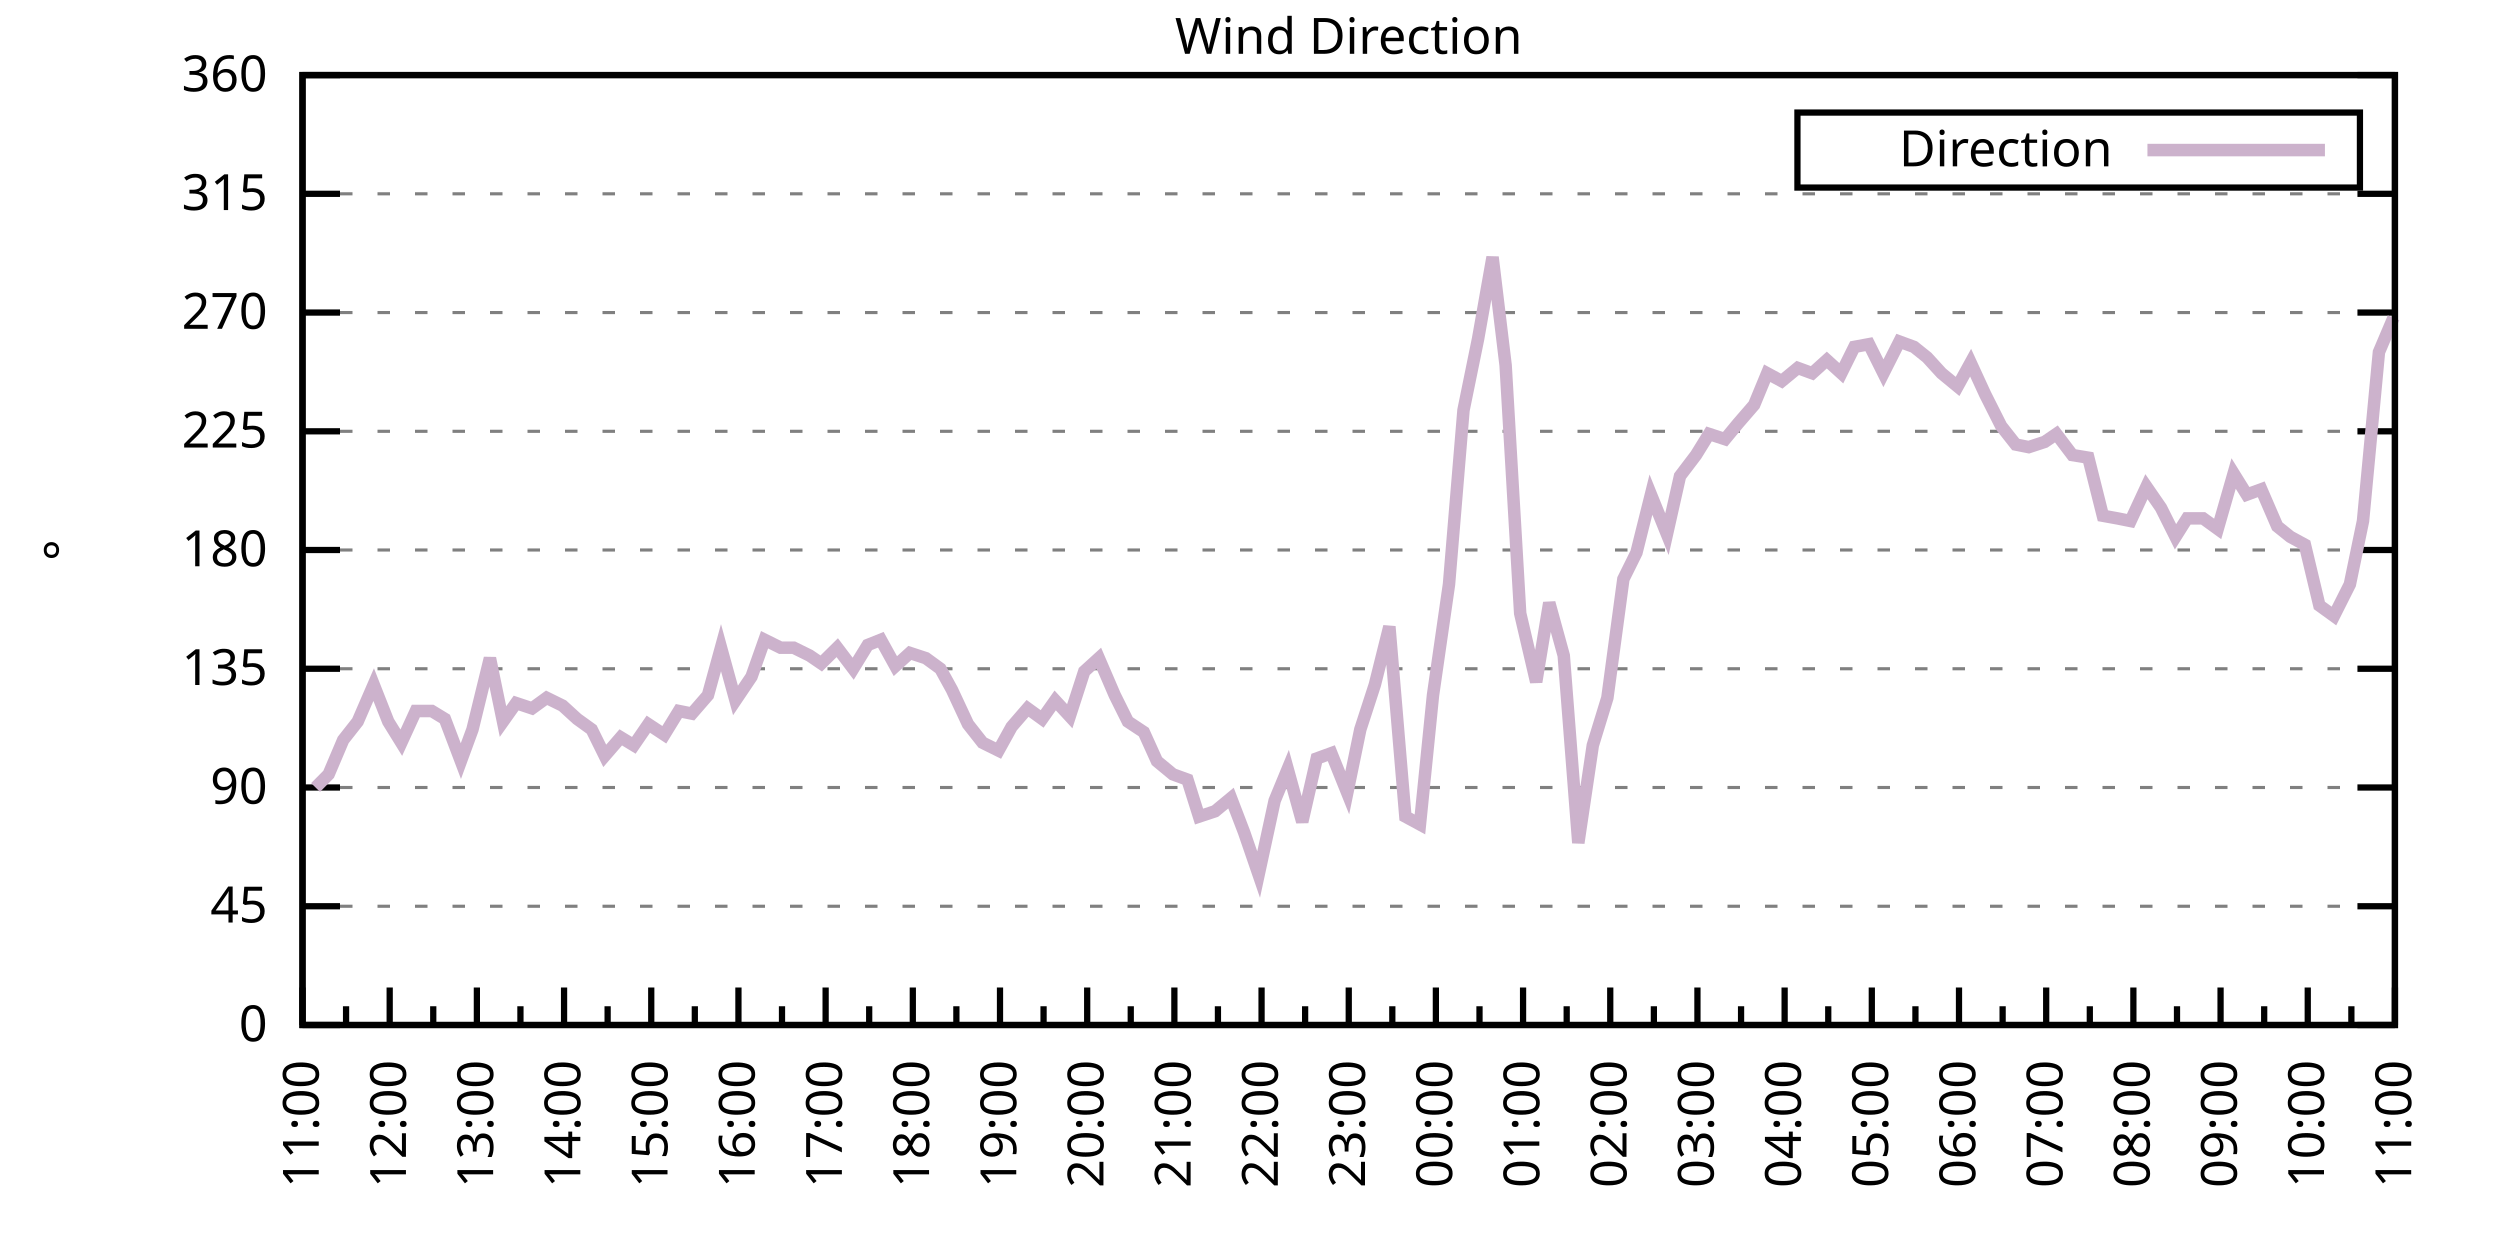
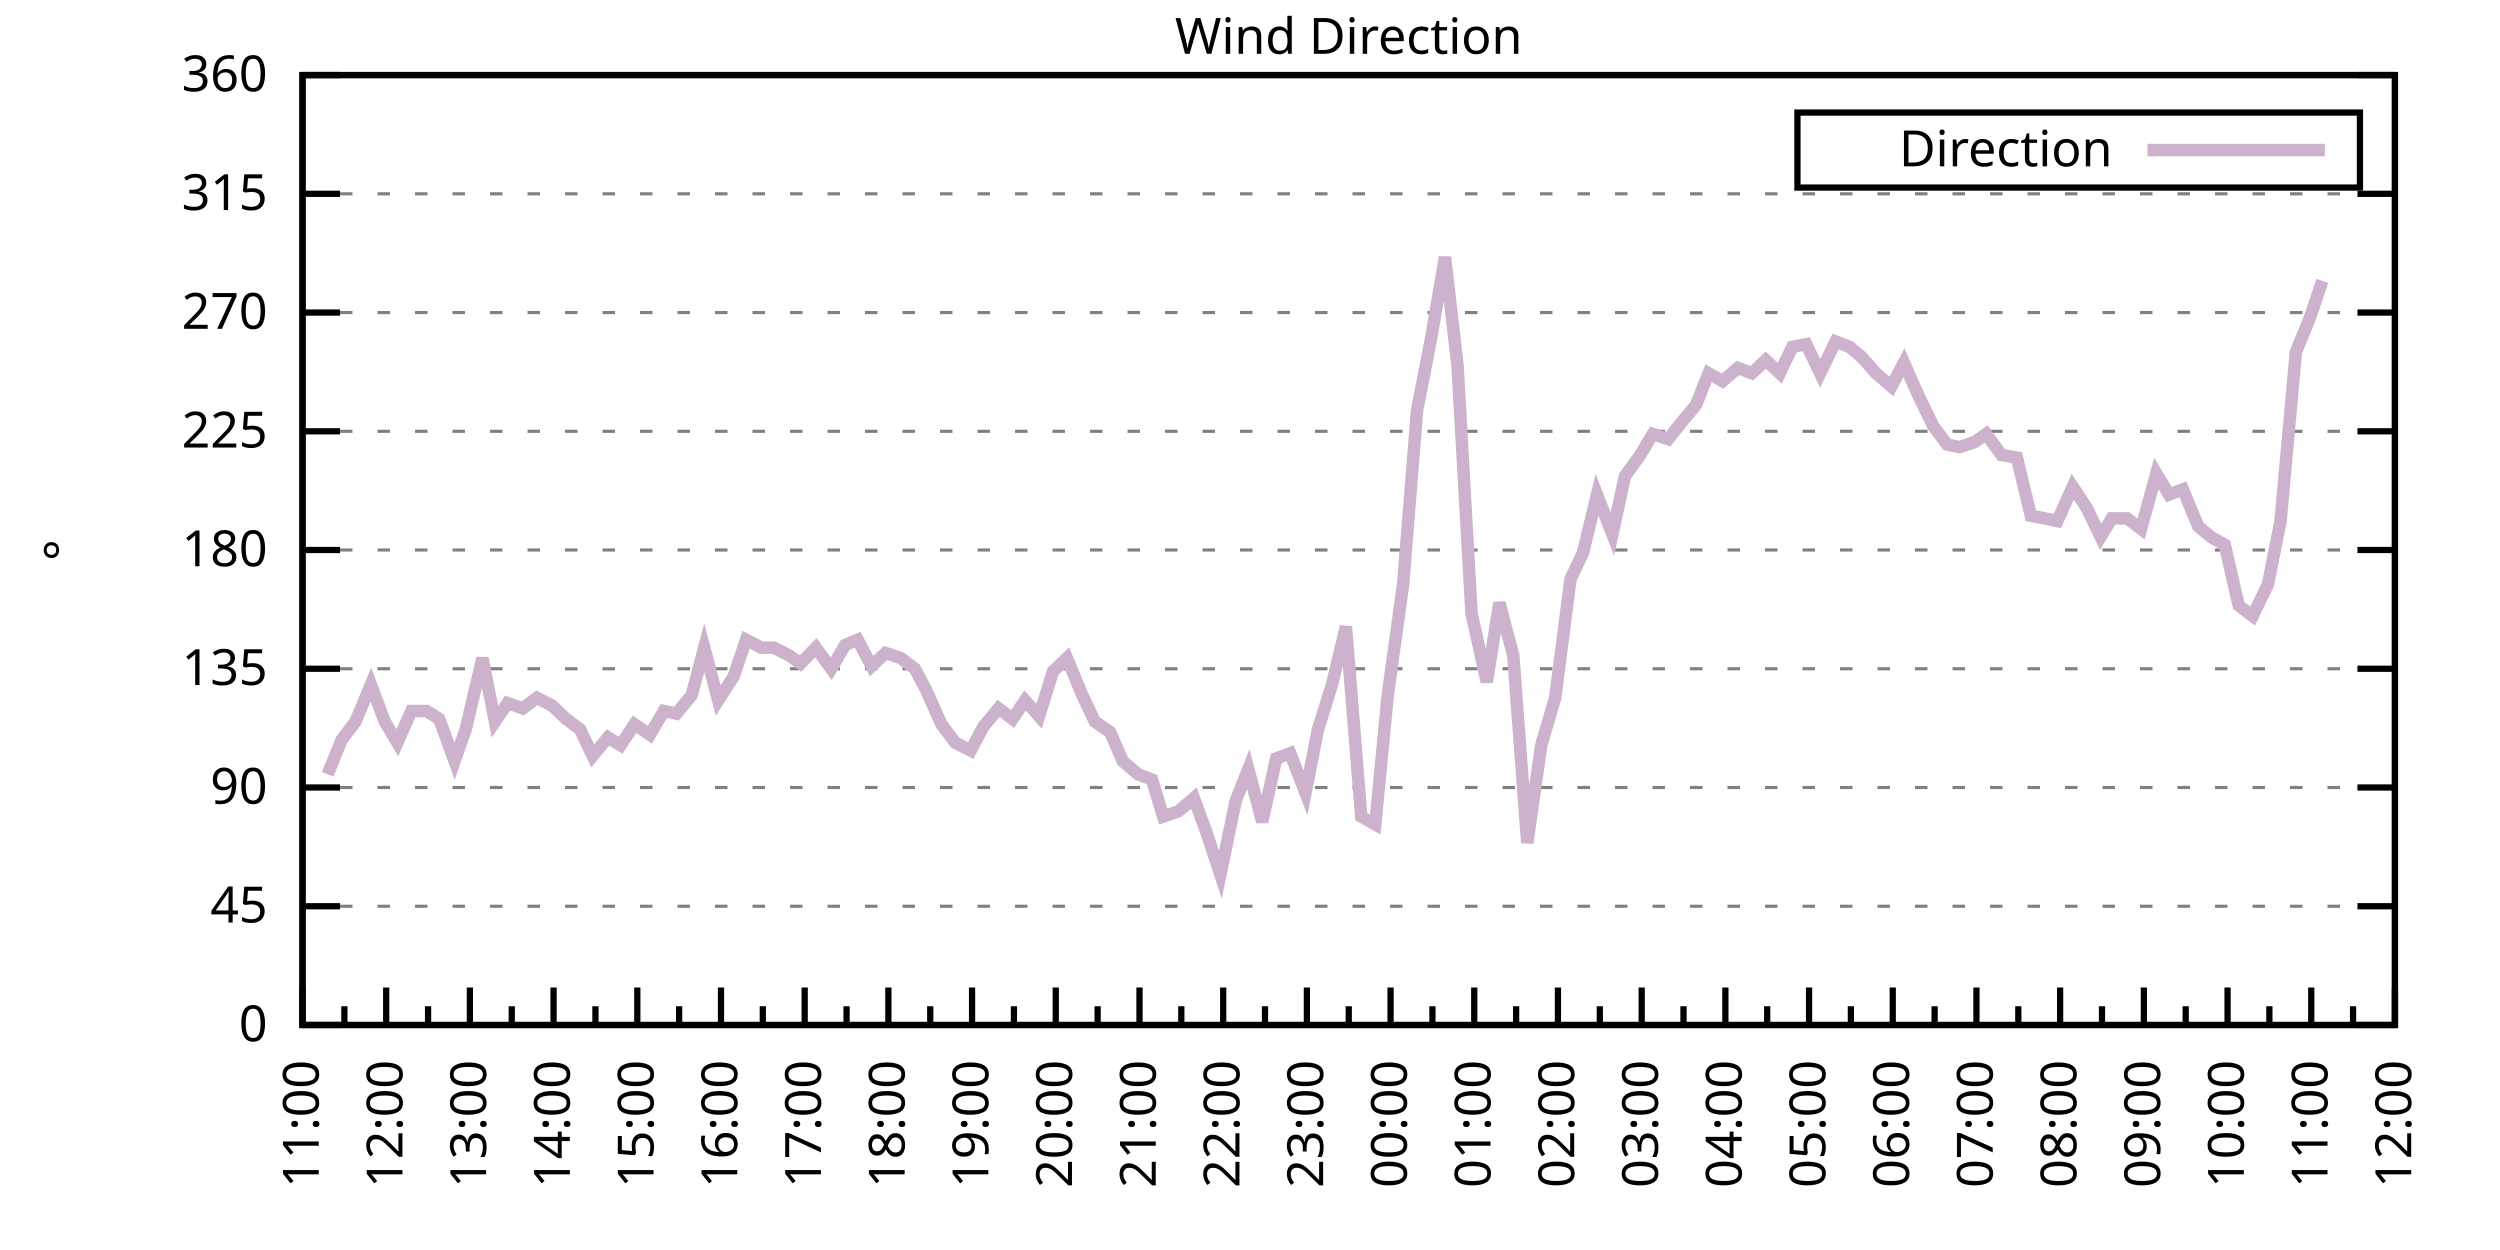
<svg xmlns="http://www.w3.org/2000/svg" xmlns:xlink="http://www.w3.org/1999/xlink" width="400" height="200" viewBox="0 0 400 200">
  <g id="gnuplot_canvas">
    <rect x="0" y="0" width="400" height="200" fill="none" />
    <defs>
      <circle id="gpDot" r="0.5" stroke-width="0.5" stroke="currentColor" />
      <path id="gpPt0" stroke-width="0.333" stroke="currentColor" d="M-1,0 h2 M0,-1 v2" />
      <path id="gpPt1" stroke-width="0.333" stroke="currentColor" d="M-1,-1 L1,1 M1,-1 L-1,1" />
      <path id="gpPt2" stroke-width="0.333" stroke="currentColor" d="M-1,0 L1,0 M0,-1 L0,1 M-1,-1 L1,1 M-1,1 L1,-1" />
      <rect id="gpPt3" stroke-width="0.333" stroke="currentColor" x="-1" y="-1" width="2" height="2" />
      <rect id="gpPt4" stroke-width="0.333" stroke="currentColor" fill="currentColor" x="-1" y="-1" width="2" height="2" />
      <circle id="gpPt5" stroke-width="0.333" stroke="currentColor" cx="0" cy="0" r="1" />
      <use xlink:href="#gpPt5" id="gpPt6" fill="currentColor" stroke="none" />
      <path id="gpPt7" stroke-width="0.333" stroke="currentColor" d="M0,-1.33 L-1.33,0.67 L1.33,0.67 z" />
      <use xlink:href="#gpPt7" id="gpPt8" fill="currentColor" stroke="none" />
      <use xlink:href="#gpPt7" id="gpPt9" stroke="currentColor" transform="rotate(180)" />
      <use xlink:href="#gpPt9" id="gpPt10" fill="currentColor" stroke="none" />
      <use xlink:href="#gpPt3" id="gpPt11" stroke="currentColor" transform="rotate(45)" />
      <use xlink:href="#gpPt11" id="gpPt12" fill="currentColor" stroke="none" />
      <path id="gpPt13" stroke-width="0.333" stroke="currentColor" d="M0,1.330 L1.265,0.411 L0.782,-1.067 L-0.782,-1.076 L-1.265,0.411 z" />
      <use xlink:href="#gpPt13" id="gpPt14" fill="currentColor" stroke="none" />
      <filter id="textbox" filterUnits="objectBoundingBox" x="0" y="0" height="1" width="1">
        <feFlood flood-color="white" flood-opacity="1" result="bgnd" />
        <feComposite in="SourceGraphic" in2="bgnd" operator="atop" />
      </filter>
      <filter id="greybox" filterUnits="objectBoundingBox" x="0" y="0" height="1" width="1">
        <feFlood flood-color="lightgrey" flood-opacity="1" result="grey" />
        <feComposite in="SourceGraphic" in2="grey" operator="atop" />
      </filter>
    </defs>
    <g fill="none" color="white" stroke="currentColor" stroke-width="1.00" stroke-linecap="butt" stroke-linejoin="miter">
</g>
    <g fill="none" color="black" stroke="currentColor" stroke-width="1.00" stroke-linecap="butt" stroke-linejoin="miter">
      <g stroke="none" shape-rendering="crispEdges">
        <polygon fill="rgb(255, 255, 255)" points="48.40,164.00 383.18,164.00 383.18,12.02 48.40,12.02 " />
      </g>
    </g>
    <g fill="none" color="black" stroke="currentColor" stroke-width="1.00" stroke-linecap="butt" stroke-linejoin="miter">
</g>
    <g fill="none" color="black" stroke="black" stroke-width="0.50" stroke-linecap="butt" stroke-linejoin="miter">
</g>
    <g fill="none" color="gray" stroke="currentColor" stroke-width="0.50" stroke-linecap="butt" stroke-linejoin="miter">
      <path stroke="gray" stroke-dasharray="2,4" class="gridline" d="M48.40,164.00 L383.19,164.00  " />
    </g>
    <g fill="none" color="gray" stroke="gray" stroke-width="1.00" stroke-linecap="butt" stroke-linejoin="miter">
</g>
    <g fill="none" color="black" stroke="currentColor" stroke-width="1.00" stroke-linecap="butt" stroke-linejoin="miter">
      <path stroke="black" d="M48.40,164.00 L54.40,164.00 M383.19,164.00 L377.19,164.00  " />
      <g transform="translate(42.80,166.60)" stroke="none" fill="black" font-family="Sans" font-size="8.00" text-anchor="end">
        <text>
          <tspan font-family="Sans"> 0</tspan>
        </text>
      </g>
    </g>
    <g fill="none" color="black" stroke="currentColor" stroke-width="1.00" stroke-linecap="butt" stroke-linejoin="miter">
</g>
    <g fill="none" color="black" stroke="black" stroke-width="0.50" stroke-linecap="butt" stroke-linejoin="miter">
</g>
    <g fill="none" color="gray" stroke="currentColor" stroke-width="0.50" stroke-linecap="butt" stroke-linejoin="miter">
      <path stroke="gray" stroke-dasharray="2,4" class="gridline" d="M48.40,145.00 L383.19,145.00  " />
    </g>
    <g fill="none" color="gray" stroke="gray" stroke-width="1.00" stroke-linecap="butt" stroke-linejoin="miter">
</g>
    <g fill="none" color="black" stroke="currentColor" stroke-width="1.00" stroke-linecap="butt" stroke-linejoin="miter">
      <path stroke="black" d="M48.40,145.00 L54.40,145.00 M383.19,145.00 L377.19,145.00  " />
      <g transform="translate(42.80,147.60)" stroke="none" fill="black" font-family="Sans" font-size="8.00" text-anchor="end">
        <text>
          <tspan font-family="Sans"> 45</tspan>
        </text>
      </g>
    </g>
    <g fill="none" color="black" stroke="currentColor" stroke-width="1.00" stroke-linecap="butt" stroke-linejoin="miter">
</g>
    <g fill="none" color="black" stroke="black" stroke-width="0.50" stroke-linecap="butt" stroke-linejoin="miter">
</g>
    <g fill="none" color="gray" stroke="currentColor" stroke-width="0.50" stroke-linecap="butt" stroke-linejoin="miter">
      <path stroke="gray" stroke-dasharray="2,4" class="gridline" d="M48.40,126.00 L383.19,126.00  " />
    </g>
    <g fill="none" color="gray" stroke="gray" stroke-width="1.00" stroke-linecap="butt" stroke-linejoin="miter">
</g>
    <g fill="none" color="black" stroke="currentColor" stroke-width="1.00" stroke-linecap="butt" stroke-linejoin="miter">
      <path stroke="black" d="M48.40,126.00 L54.40,126.00 M383.19,126.00 L377.19,126.00  " />
      <g transform="translate(42.80,128.60)" stroke="none" fill="black" font-family="Sans" font-size="8.00" text-anchor="end">
        <text>
          <tspan font-family="Sans"> 90</tspan>
        </text>
      </g>
    </g>
    <g fill="none" color="black" stroke="currentColor" stroke-width="1.00" stroke-linecap="butt" stroke-linejoin="miter">
</g>
    <g fill="none" color="black" stroke="black" stroke-width="0.50" stroke-linecap="butt" stroke-linejoin="miter">
</g>
    <g fill="none" color="gray" stroke="currentColor" stroke-width="0.50" stroke-linecap="butt" stroke-linejoin="miter">
      <path stroke="gray" stroke-dasharray="2,4" class="gridline" d="M48.40,107.00 L383.19,107.00  " />
    </g>
    <g fill="none" color="gray" stroke="gray" stroke-width="1.00" stroke-linecap="butt" stroke-linejoin="miter">
</g>
    <g fill="none" color="black" stroke="currentColor" stroke-width="1.00" stroke-linecap="butt" stroke-linejoin="miter">
      <path stroke="black" d="M48.40,107.00 L54.40,107.00 M383.19,107.00 L377.19,107.00  " />
      <g transform="translate(42.80,109.60)" stroke="none" fill="black" font-family="Sans" font-size="8.00" text-anchor="end">
        <text>
          <tspan font-family="Sans"> 135</tspan>
        </text>
      </g>
    </g>
    <g fill="none" color="black" stroke="currentColor" stroke-width="1.00" stroke-linecap="butt" stroke-linejoin="miter">
</g>
    <g fill="none" color="black" stroke="black" stroke-width="0.50" stroke-linecap="butt" stroke-linejoin="miter">
</g>
    <g fill="none" color="gray" stroke="currentColor" stroke-width="0.50" stroke-linecap="butt" stroke-linejoin="miter">
      <path stroke="gray" stroke-dasharray="2,4" class="gridline" d="M48.40,88.00 L383.19,88.00  " />
    </g>
    <g fill="none" color="gray" stroke="gray" stroke-width="1.00" stroke-linecap="butt" stroke-linejoin="miter">
</g>
    <g fill="none" color="black" stroke="currentColor" stroke-width="1.00" stroke-linecap="butt" stroke-linejoin="miter">
      <path stroke="black" d="M48.40,88.00 L54.40,88.00 M383.19,88.00 L377.19,88.00  " />
      <g transform="translate(42.80,90.60)" stroke="none" fill="black" font-family="Sans" font-size="8.00" text-anchor="end">
        <text>
          <tspan font-family="Sans"> 180</tspan>
        </text>
      </g>
    </g>
    <g fill="none" color="black" stroke="currentColor" stroke-width="1.00" stroke-linecap="butt" stroke-linejoin="miter">
</g>
    <g fill="none" color="black" stroke="black" stroke-width="0.50" stroke-linecap="butt" stroke-linejoin="miter">
</g>
    <g fill="none" color="gray" stroke="currentColor" stroke-width="0.50" stroke-linecap="butt" stroke-linejoin="miter">
      <path stroke="gray" stroke-dasharray="2,4" class="gridline" d="M48.40,69.01 L383.19,69.01  " />
    </g>
    <g fill="none" color="gray" stroke="gray" stroke-width="1.00" stroke-linecap="butt" stroke-linejoin="miter">
</g>
    <g fill="none" color="black" stroke="currentColor" stroke-width="1.00" stroke-linecap="butt" stroke-linejoin="miter">
      <path stroke="black" d="M48.40,69.01 L54.40,69.01 M383.19,69.01 L377.19,69.01  " />
      <g transform="translate(42.80,71.61)" stroke="none" fill="black" font-family="Sans" font-size="8.00" text-anchor="end">
        <text>
          <tspan font-family="Sans"> 225</tspan>
        </text>
      </g>
    </g>
    <g fill="none" color="black" stroke="currentColor" stroke-width="1.00" stroke-linecap="butt" stroke-linejoin="miter">
</g>
    <g fill="none" color="black" stroke="black" stroke-width="0.50" stroke-linecap="butt" stroke-linejoin="miter">
</g>
    <g fill="none" color="gray" stroke="currentColor" stroke-width="0.50" stroke-linecap="butt" stroke-linejoin="miter">
      <path stroke="gray" stroke-dasharray="2,4" class="gridline" d="M48.40,50.01 L383.19,50.01  " />
    </g>
    <g fill="none" color="gray" stroke="gray" stroke-width="1.00" stroke-linecap="butt" stroke-linejoin="miter">
</g>
    <g fill="none" color="black" stroke="currentColor" stroke-width="1.00" stroke-linecap="butt" stroke-linejoin="miter">
      <path stroke="black" d="M48.40,50.01 L54.40,50.01 M383.19,50.01 L377.19,50.01  " />
      <g transform="translate(42.80,52.61)" stroke="none" fill="black" font-family="Sans" font-size="8.00" text-anchor="end">
        <text>
          <tspan font-family="Sans"> 270</tspan>
        </text>
      </g>
    </g>
    <g fill="none" color="black" stroke="currentColor" stroke-width="1.00" stroke-linecap="butt" stroke-linejoin="miter">
</g>
    <g fill="none" color="black" stroke="black" stroke-width="0.50" stroke-linecap="butt" stroke-linejoin="miter">
</g>
    <g fill="none" color="gray" stroke="currentColor" stroke-width="0.50" stroke-linecap="butt" stroke-linejoin="miter">
      <path stroke="gray" stroke-dasharray="2,4" class="gridline" d="M48.40,31.01 L383.19,31.01  " />
    </g>
    <g fill="none" color="gray" stroke="gray" stroke-width="1.00" stroke-linecap="butt" stroke-linejoin="miter">
</g>
    <g fill="none" color="black" stroke="currentColor" stroke-width="1.00" stroke-linecap="butt" stroke-linejoin="miter">
      <path stroke="black" d="M48.40,31.01 L54.40,31.01 M383.19,31.01 L377.19,31.01  " />
      <g transform="translate(42.80,33.61)" stroke="none" fill="black" font-family="Sans" font-size="8.00" text-anchor="end">
        <text>
          <tspan font-family="Sans"> 315</tspan>
        </text>
      </g>
    </g>
    <g fill="none" color="black" stroke="currentColor" stroke-width="1.00" stroke-linecap="butt" stroke-linejoin="miter">
</g>
    <g fill="none" color="black" stroke="black" stroke-width="0.50" stroke-linecap="butt" stroke-linejoin="miter">
</g>
    <g fill="none" color="gray" stroke="currentColor" stroke-width="0.50" stroke-linecap="butt" stroke-linejoin="miter">
      <path stroke="gray" stroke-dasharray="2,4" class="gridline" d="M48.40,12.01 L383.19,12.01  " />
    </g>
    <g fill="none" color="gray" stroke="gray" stroke-width="1.00" stroke-linecap="butt" stroke-linejoin="miter">
</g>
    <g fill="none" color="black" stroke="currentColor" stroke-width="1.00" stroke-linecap="butt" stroke-linejoin="miter">
      <path stroke="black" d="M48.40,12.01 L54.40,12.01 M383.19,12.01 L377.19,12.01  " />
      <g transform="translate(42.80,14.61)" stroke="none" fill="black" font-family="Sans" font-size="8.00" text-anchor="end">
        <text>
          <tspan font-family="Sans"> 360</tspan>
        </text>
      </g>
    </g>
    <g fill="none" color="black" stroke="currentColor" stroke-width="1.00" stroke-linecap="butt" stroke-linejoin="miter">
      <path stroke="black" d="M48.40,164.00 L48.40,158.00  " />
      <g transform="translate(51.00,169.60) rotate(270)" stroke="none" fill="black" font-family="Sans" font-size="8.00" text-anchor="end">
        <text>
          <tspan font-family="Sans">11:00</tspan>
        </text>
      </g>
    </g>
    <g fill="none" color="black" stroke="currentColor" stroke-width="1.00" stroke-linecap="butt" stroke-linejoin="miter">
-       <path stroke="black" d="M55.37,164.00 L55.37,161.00 M62.35,164.00 L62.35,158.00  " />
-       <g transform="translate(64.95,169.60) rotate(270)" stroke="none" fill="black" font-family="Sans" font-size="8.00" text-anchor="end">
+       <path stroke="black" d="M55.10,164.00 L55.10,161.00 M61.79,164.00 L61.79,158.00  " />
+       <g transform="translate(64.39,169.60) rotate(270)" stroke="none" fill="black" font-family="Sans" font-size="8.00" text-anchor="end">
        <text>
          <tspan font-family="Sans">12:00</tspan>
        </text>
      </g>
    </g>
    <g fill="none" color="black" stroke="currentColor" stroke-width="1.00" stroke-linecap="butt" stroke-linejoin="miter">
-       <path stroke="black" d="M69.32,164.00 L69.32,161.00 M76.30,164.00 L76.30,158.00  " />
-       <g transform="translate(78.90,169.60) rotate(270)" stroke="none" fill="black" font-family="Sans" font-size="8.00" text-anchor="end">
+       <path stroke="black" d="M68.49,164.00 L68.49,161.00 M75.18,164.00 L75.18,158.00  " />
+       <g transform="translate(77.78,169.60) rotate(270)" stroke="none" fill="black" font-family="Sans" font-size="8.00" text-anchor="end">
        <text>
          <tspan font-family="Sans">13:00</tspan>
        </text>
      </g>
    </g>
    <g fill="none" color="black" stroke="currentColor" stroke-width="1.00" stroke-linecap="butt" stroke-linejoin="miter">
-       <path stroke="black" d="M83.27,164.00 L83.27,161.00 M90.25,164.00 L90.25,158.00  " />
-       <g transform="translate(92.85,169.60) rotate(270)" stroke="none" fill="black" font-family="Sans" font-size="8.00" text-anchor="end">
+       <path stroke="black" d="M81.88,164.00 L81.88,161.00 M88.57,164.00 L88.57,158.00  " />
+       <g transform="translate(91.17,169.60) rotate(270)" stroke="none" fill="black" font-family="Sans" font-size="8.00" text-anchor="end">
        <text>
          <tspan font-family="Sans">14:00</tspan>
        </text>
      </g>
    </g>
    <g fill="none" color="black" stroke="currentColor" stroke-width="1.00" stroke-linecap="butt" stroke-linejoin="miter">
-       <path stroke="black" d="M97.22,164.00 L97.22,161.00 M104.20,164.00 L104.20,158.00  " />
-       <g transform="translate(106.80,169.60) rotate(270)" stroke="none" fill="black" font-family="Sans" font-size="8.00" text-anchor="end">
+       <path stroke="black" d="M95.27,164.00 L95.27,161.00 M101.97,164.00 L101.97,158.00  " />
+       <g transform="translate(104.57,169.60) rotate(270)" stroke="none" fill="black" font-family="Sans" font-size="8.00" text-anchor="end">
        <text>
          <tspan font-family="Sans">15:00</tspan>
        </text>
      </g>
    </g>
    <g fill="none" color="black" stroke="currentColor" stroke-width="1.00" stroke-linecap="butt" stroke-linejoin="miter">
-       <path stroke="black" d="M111.17,164.00 L111.17,161.00 M118.15,164.00 L118.15,158.00  " />
-       <g transform="translate(120.75,169.60) rotate(270)" stroke="none" fill="black" font-family="Sans" font-size="8.00" text-anchor="end">
+       <path stroke="black" d="M108.66,164.00 L108.66,161.00 M115.36,164.00 L115.36,158.00  " />
+       <g transform="translate(117.96,169.60) rotate(270)" stroke="none" fill="black" font-family="Sans" font-size="8.00" text-anchor="end">
        <text>
          <tspan font-family="Sans">16:00</tspan>
        </text>
      </g>
    </g>
    <g fill="none" color="black" stroke="currentColor" stroke-width="1.00" stroke-linecap="butt" stroke-linejoin="miter">
-       <path stroke="black" d="M125.12,164.00 L125.12,161.00 M132.10,164.00 L132.10,158.00  " />
-       <g transform="translate(134.70,169.60) rotate(270)" stroke="none" fill="black" font-family="Sans" font-size="8.00" text-anchor="end">
+       <path stroke="black" d="M122.05,164.00 L122.05,161.00 M128.75,164.00 L128.75,158.00  " />
+       <g transform="translate(131.35,169.60) rotate(270)" stroke="none" fill="black" font-family="Sans" font-size="8.00" text-anchor="end">
        <text>
          <tspan font-family="Sans">17:00</tspan>
        </text>
      </g>
    </g>
    <g fill="none" color="black" stroke="currentColor" stroke-width="1.00" stroke-linecap="butt" stroke-linejoin="miter">
-       <path stroke="black" d="M139.07,164.00 L139.07,161.00 M146.05,164.00 L146.05,158.00  " />
-       <g transform="translate(148.65,169.60) rotate(270)" stroke="none" fill="black" font-family="Sans" font-size="8.00" text-anchor="end">
+       <path stroke="black" d="M135.45,164.00 L135.45,161.00 M142.14,164.00 L142.14,158.00  " />
+       <g transform="translate(144.74,169.60) rotate(270)" stroke="none" fill="black" font-family="Sans" font-size="8.00" text-anchor="end">
        <text>
          <tspan font-family="Sans">18:00</tspan>
        </text>
      </g>
    </g>
    <g fill="none" color="black" stroke="currentColor" stroke-width="1.00" stroke-linecap="butt" stroke-linejoin="miter">
-       <path stroke="black" d="M153.02,164.00 L153.02,161.00 M160.00,164.00 L160.00,158.00  " />
-       <g transform="translate(162.60,169.60) rotate(270)" stroke="none" fill="black" font-family="Sans" font-size="8.00" text-anchor="end">
+       <path stroke="black" d="M148.84,164.00 L148.84,161.00 M155.53,164.00 L155.53,158.00  " />
+       <g transform="translate(158.13,169.60) rotate(270)" stroke="none" fill="black" font-family="Sans" font-size="8.00" text-anchor="end">
        <text>
          <tspan font-family="Sans">19:00</tspan>
        </text>
      </g>
    </g>
    <g fill="none" color="black" stroke="currentColor" stroke-width="1.00" stroke-linecap="butt" stroke-linejoin="miter">
-       <path stroke="black" d="M166.97,164.00 L166.97,161.00 M173.95,164.00 L173.95,158.00  " />
-       <g transform="translate(176.55,169.60) rotate(270)" stroke="none" fill="black" font-family="Sans" font-size="8.00" text-anchor="end">
+       <path stroke="black" d="M162.23,164.00 L162.23,161.00 M168.92,164.00 L168.92,158.00  " />
+       <g transform="translate(171.52,169.60) rotate(270)" stroke="none" fill="black" font-family="Sans" font-size="8.00" text-anchor="end">
        <text>
          <tspan font-family="Sans">20:00</tspan>
        </text>
      </g>
    </g>
    <g fill="none" color="black" stroke="currentColor" stroke-width="1.00" stroke-linecap="butt" stroke-linejoin="miter">
-       <path stroke="black" d="M180.92,164.00 L180.92,161.00 M187.90,164.00 L187.90,158.00  " />
-       <g transform="translate(190.50,169.60) rotate(270)" stroke="none" fill="black" font-family="Sans" font-size="8.00" text-anchor="end">
+       <path stroke="black" d="M175.62,164.00 L175.62,161.00 M182.32,164.00 L182.32,158.00  " />
+       <g transform="translate(184.92,169.60) rotate(270)" stroke="none" fill="black" font-family="Sans" font-size="8.00" text-anchor="end">
        <text>
          <tspan font-family="Sans">21:00</tspan>
        </text>
      </g>
    </g>
    <g fill="none" color="black" stroke="currentColor" stroke-width="1.00" stroke-linecap="butt" stroke-linejoin="miter">
-       <path stroke="black" d="M194.87,164.00 L194.87,161.00 M201.85,164.00 L201.85,158.00  " />
-       <g transform="translate(204.45,169.60) rotate(270)" stroke="none" fill="black" font-family="Sans" font-size="8.00" text-anchor="end">
+       <path stroke="black" d="M189.01,164.00 L189.01,161.00 M195.71,164.00 L195.71,158.00  " />
+       <g transform="translate(198.31,169.60) rotate(270)" stroke="none" fill="black" font-family="Sans" font-size="8.00" text-anchor="end">
        <text>
          <tspan font-family="Sans">22:00</tspan>
        </text>
      </g>
    </g>
    <g fill="none" color="black" stroke="currentColor" stroke-width="1.00" stroke-linecap="butt" stroke-linejoin="miter">
-       <path stroke="black" d="M208.82,164.00 L208.82,161.00 M215.80,164.00 L215.80,158.00  " />
-       <g transform="translate(218.40,169.60) rotate(270)" stroke="none" fill="black" font-family="Sans" font-size="8.00" text-anchor="end">
+       <path stroke="black" d="M202.40,164.00 L202.40,161.00 M209.10,164.00 L209.10,158.00  " />
+       <g transform="translate(211.70,169.60) rotate(270)" stroke="none" fill="black" font-family="Sans" font-size="8.00" text-anchor="end">
        <text>
          <tspan font-family="Sans">23:00</tspan>
        </text>
      </g>
    </g>
    <g fill="none" color="black" stroke="currentColor" stroke-width="1.00" stroke-linecap="butt" stroke-linejoin="miter">
-       <path stroke="black" d="M222.77,164.00 L222.77,161.00 M229.74,164.00 L229.74,158.00  " />
-       <g transform="translate(232.34,169.60) rotate(270)" stroke="none" fill="black" font-family="Sans" font-size="8.00" text-anchor="end">
+       <path stroke="black" d="M215.80,164.00 L215.80,161.00 M222.49,164.00 L222.49,158.00  " />
+       <g transform="translate(225.09,169.60) rotate(270)" stroke="none" fill="black" font-family="Sans" font-size="8.00" text-anchor="end">
        <text>
          <tspan font-family="Sans">00:00</tspan>
        </text>
      </g>
    </g>
    <g fill="none" color="black" stroke="currentColor" stroke-width="1.00" stroke-linecap="butt" stroke-linejoin="miter">
-       <path stroke="black" d="M236.72,164.00 L236.72,161.00 M243.69,164.00 L243.69,158.00  " />
-       <g transform="translate(246.29,169.60) rotate(270)" stroke="none" fill="black" font-family="Sans" font-size="8.00" text-anchor="end">
+       <path stroke="black" d="M229.19,164.00 L229.19,161.00 M235.88,164.00 L235.88,158.00  " />
+       <g transform="translate(238.48,169.60) rotate(270)" stroke="none" fill="black" font-family="Sans" font-size="8.00" text-anchor="end">
        <text>
          <tspan font-family="Sans">01:00</tspan>
        </text>
      </g>
    </g>
    <g fill="none" color="black" stroke="currentColor" stroke-width="1.00" stroke-linecap="butt" stroke-linejoin="miter">
-       <path stroke="black" d="M250.67,164.00 L250.67,161.00 M257.64,164.00 L257.64,158.00  " />
-       <g transform="translate(260.24,169.60) rotate(270)" stroke="none" fill="black" font-family="Sans" font-size="8.00" text-anchor="end">
+       <path stroke="black" d="M242.58,164.00 L242.58,161.00 M249.27,164.00 L249.27,158.00  " />
+       <g transform="translate(251.87,169.60) rotate(270)" stroke="none" fill="black" font-family="Sans" font-size="8.00" text-anchor="end">
        <text>
          <tspan font-family="Sans">02:00</tspan>
        </text>
      </g>
    </g>
    <g fill="none" color="black" stroke="currentColor" stroke-width="1.00" stroke-linecap="butt" stroke-linejoin="miter">
-       <path stroke="black" d="M264.62,164.00 L264.62,161.00 M271.59,164.00 L271.59,158.00  " />
-       <g transform="translate(274.19,169.60) rotate(270)" stroke="none" fill="black" font-family="Sans" font-size="8.00" text-anchor="end">
+       <path stroke="black" d="M255.97,164.00 L255.97,161.00 M262.67,164.00 L262.67,158.00  " />
+       <g transform="translate(265.27,169.60) rotate(270)" stroke="none" fill="black" font-family="Sans" font-size="8.00" text-anchor="end">
        <text>
          <tspan font-family="Sans">03:00</tspan>
        </text>
      </g>
    </g>
    <g fill="none" color="black" stroke="currentColor" stroke-width="1.00" stroke-linecap="butt" stroke-linejoin="miter">
-       <path stroke="black" d="M278.57,164.00 L278.57,161.00 M285.54,164.00 L285.54,158.00  " />
-       <g transform="translate(288.14,169.60) rotate(270)" stroke="none" fill="black" font-family="Sans" font-size="8.00" text-anchor="end">
+       <path stroke="black" d="M269.36,164.00 L269.36,161.00 M276.06,164.00 L276.06,158.00  " />
+       <g transform="translate(278.66,169.60) rotate(270)" stroke="none" fill="black" font-family="Sans" font-size="8.00" text-anchor="end">
        <text>
          <tspan font-family="Sans">04:00</tspan>
        </text>
      </g>
    </g>
    <g fill="none" color="black" stroke="currentColor" stroke-width="1.00" stroke-linecap="butt" stroke-linejoin="miter">
-       <path stroke="black" d="M292.52,164.00 L292.52,161.00 M299.49,164.00 L299.49,158.00  " />
-       <g transform="translate(302.09,169.60) rotate(270)" stroke="none" fill="black" font-family="Sans" font-size="8.00" text-anchor="end">
+       <path stroke="black" d="M282.75,164.00 L282.75,161.00 M289.45,164.00 L289.45,158.00  " />
+       <g transform="translate(292.05,169.60) rotate(270)" stroke="none" fill="black" font-family="Sans" font-size="8.00" text-anchor="end">
        <text>
          <tspan font-family="Sans">05:00</tspan>
        </text>
      </g>
    </g>
    <g fill="none" color="black" stroke="currentColor" stroke-width="1.00" stroke-linecap="butt" stroke-linejoin="miter">
-       <path stroke="black" d="M306.47,164.00 L306.47,161.00 M313.44,164.00 L313.44,158.00  " />
-       <g transform="translate(316.04,169.60) rotate(270)" stroke="none" fill="black" font-family="Sans" font-size="8.00" text-anchor="end">
+       <path stroke="black" d="M296.14,164.00 L296.14,161.00 M302.84,164.00 L302.84,158.00  " />
+       <g transform="translate(305.44,169.60) rotate(270)" stroke="none" fill="black" font-family="Sans" font-size="8.00" text-anchor="end">
        <text>
          <tspan font-family="Sans">06:00</tspan>
        </text>
      </g>
    </g>
    <g fill="none" color="black" stroke="currentColor" stroke-width="1.00" stroke-linecap="butt" stroke-linejoin="miter">
-       <path stroke="black" d="M320.42,164.00 L320.42,161.00 M327.39,164.00 L327.39,158.00  " />
-       <g transform="translate(329.99,169.60) rotate(270)" stroke="none" fill="black" font-family="Sans" font-size="8.00" text-anchor="end">
+       <path stroke="black" d="M309.54,164.00 L309.54,161.00 M316.23,164.00 L316.23,158.00  " />
+       <g transform="translate(318.83,169.60) rotate(270)" stroke="none" fill="black" font-family="Sans" font-size="8.00" text-anchor="end">
        <text>
          <tspan font-family="Sans">07:00</tspan>
        </text>
      </g>
    </g>
    <g fill="none" color="black" stroke="currentColor" stroke-width="1.00" stroke-linecap="butt" stroke-linejoin="miter">
-       <path stroke="black" d="M334.37,164.00 L334.37,161.00 M341.34,164.00 L341.34,158.00  " />
-       <g transform="translate(343.94,169.60) rotate(270)" stroke="none" fill="black" font-family="Sans" font-size="8.00" text-anchor="end">
+       <path stroke="black" d="M322.93,164.00 L322.93,161.00 M329.62,164.00 L329.62,158.00  " />
+       <g transform="translate(332.22,169.60) rotate(270)" stroke="none" fill="black" font-family="Sans" font-size="8.00" text-anchor="end">
        <text>
          <tspan font-family="Sans">08:00</tspan>
        </text>
      </g>
    </g>
    <g fill="none" color="black" stroke="currentColor" stroke-width="1.00" stroke-linecap="butt" stroke-linejoin="miter">
-       <path stroke="black" d="M348.32,164.00 L348.32,161.00 M355.29,164.00 L355.29,158.00  " />
-       <g transform="translate(357.89,169.60) rotate(270)" stroke="none" fill="black" font-family="Sans" font-size="8.00" text-anchor="end">
+       <path stroke="black" d="M336.32,164.00 L336.32,161.00 M343.02,164.00 L343.02,158.00  " />
+       <g transform="translate(345.62,169.60) rotate(270)" stroke="none" fill="black" font-family="Sans" font-size="8.00" text-anchor="end">
        <text>
          <tspan font-family="Sans">09:00</tspan>
        </text>
      </g>
    </g>
    <g fill="none" color="black" stroke="currentColor" stroke-width="1.00" stroke-linecap="butt" stroke-linejoin="miter">
-       <path stroke="black" d="M362.27,164.00 L362.27,161.00 M369.24,164.00 L369.24,158.00  " />
-       <g transform="translate(371.84,169.60) rotate(270)" stroke="none" fill="black" font-family="Sans" font-size="8.00" text-anchor="end">
+       <path stroke="black" d="M349.71,164.00 L349.71,161.00 M356.41,164.00 L356.41,158.00  " />
+       <g transform="translate(359.01,169.60) rotate(270)" stroke="none" fill="black" font-family="Sans" font-size="8.00" text-anchor="end">
        <text>
          <tspan font-family="Sans">10:00</tspan>
        </text>
      </g>
    </g>
    <g fill="none" color="black" stroke="currentColor" stroke-width="1.00" stroke-linecap="butt" stroke-linejoin="miter">
-       <path stroke="black" d="M376.22,164.00 L376.22,161.00 M383.19,164.00 L383.19,158.00  " />
+       <path stroke="black" d="M363.10,164.00 L363.10,161.00 M369.80,164.00 L369.80,158.00  " />
+       <g transform="translate(372.40,169.60) rotate(270)" stroke="none" fill="black" font-family="Sans" font-size="8.00" text-anchor="end">
+         <text>
+           <tspan font-family="Sans">11:00</tspan>
+         </text>
+       </g>
+     </g>
+     <g fill="none" color="black" stroke="currentColor" stroke-width="1.00" stroke-linecap="butt" stroke-linejoin="miter">
+       <path stroke="black" d="M376.49,164.00 L376.49,161.00 M383.19,164.00 L383.19,158.00  " />
      <g transform="translate(385.79,169.60) rotate(270)" stroke="none" fill="black" font-family="Sans" font-size="8.00" text-anchor="end">
        <text>
-           <tspan font-family="Sans">11:00</tspan>
+           <tspan font-family="Sans">12:00</tspan>
        </text>
      </g>
    </g>
    <g fill="none" color="black" stroke="currentColor" stroke-width="1.00" stroke-linecap="butt" stroke-linejoin="miter">
</g>
    <g fill="none" color="black" stroke="currentColor" stroke-width="1.00" stroke-linecap="butt" stroke-linejoin="miter">
      <path stroke="black" d="M48.40,12.01 L48.40,164.00 L383.19,164.00 L383.19,12.01 L48.40,12.01 Z  " />
    </g>
    <g fill="none" color="black" stroke="currentColor" stroke-width="1.00" stroke-linecap="butt" stroke-linejoin="miter">
      <g transform="translate(12.80,88.01) rotate(270)" stroke="none" fill="black" font-family="Sans" font-size="8.00" text-anchor="middle">
        <text>
          <tspan font-family="Sans">°</tspan>
        </text>
      </g>
    </g>
    <g fill="none" color="black" stroke="currentColor" stroke-width="1.00" stroke-linecap="butt" stroke-linejoin="miter">
</g>
    <g fill="none" color="black" stroke="currentColor" stroke-width="1.00" stroke-linecap="butt" stroke-linejoin="miter">
      <path stroke="black" d="M287.59,30.01 L287.59,18.01 L377.59,18.01 L377.59,30.01 L287.59,30.01 Z  " />
    </g>
    <g id="Wind_direction_plot_1">
      <g fill="none" color="white" stroke="black" stroke-width="2.00" stroke-linecap="butt" stroke-linejoin="miter">
</g>
      <g fill="none" color="black" stroke="currentColor" stroke-width="2.00" stroke-linecap="butt" stroke-linejoin="miter">
        <g transform="translate(337.99,26.61)" stroke="none" fill="black" font-family="Sans" font-size="8.00" text-anchor="end">
          <text>
            <tspan font-family="Sans">Direction</tspan>
          </text>
        </g>
      </g>
      <g fill="none" color="black" stroke="currentColor" stroke-width="2.00" stroke-linecap="butt" stroke-linejoin="miter">
-         <path stroke="rgb(204, 178, 204)" d="M343.59,24.01 L371.99,24.01 M50.49,126.00 L52.58,123.89 L54.91,118.40 L57.23,115.45 L59.79,109.54 L62.12,115.45   L64.21,118.83 L66.53,113.76 L69.09,113.76 L71.18,115.03 L73.74,121.78 L75.60,116.71 L78.39,105.31 L80.48,115.45   L82.58,112.49 L85.13,113.34 L87.46,111.65 L90.02,112.91 L92.34,115.03 L94.67,116.71 L96.76,120.94 L99.32,117.98   L101.41,119.25 L103.73,115.87 L106.29,117.56 L108.62,113.76 L110.71,114.18 L113.27,111.23 L115.36,103.63 L117.68,112.07   L120.24,108.27 L122.33,102.36 L124.89,103.63 L126.98,103.63 L129.54,104.89 L131.40,106.16 L133.96,103.63 L136.51,107.00   L138.84,103.20 L140.93,102.36 L143.26,106.58 L145.58,104.47 L148.14,105.31 L150.46,107.00 L152.32,110.38 L154.88,115.87   L157.21,118.83 L159.76,120.09 L161.86,116.29 L164.41,113.34 L166.74,115.03 L168.83,112.07 L171.16,114.60 L173.48,107.43   L175.81,105.31 L178.36,111.23 L180.46,115.45 L183.01,117.14 L185.11,121.78 L187.66,123.89 L189.99,124.74 L191.85,130.65   L194.41,129.80 L196.96,127.69 L199.06,133.18 L201.38,139.93 L203.94,128.11 L206.03,123.05 L208.36,131.49 L210.68,121.36   L213.01,120.51 L215.56,126.85 L217.65,116.71 L219.98,109.54 L222.30,100.25 L224.86,130.65 L227.19,131.91 L229.28,111.23   L231.84,93.49 L234.16,65.63 L236.49,54.23 L238.81,41.14 L240.90,58.45 L243.23,98.14 L245.79,109.11 L247.88,96.45   L250.20,104.89 L252.53,134.87 L254.85,119.25 L257.18,111.65 L259.74,92.65 L261.83,88.43 L264.15,79.14 L266.71,85.47   L268.80,76.18 L271.36,72.81 L273.45,69.43 L276.01,70.27 L278.10,67.74 L280.66,64.78 L282.75,59.72 L285.08,60.98   L287.64,58.87 L289.96,59.72 L292.29,57.61 L294.61,59.72 L296.70,55.50 L299.03,55.07 L301.35,59.72 L303.91,54.65   L306.23,55.50 L308.33,57.18 L310.65,59.72 L313.21,61.83 L315.30,58.03 L317.63,63.10 L320.18,68.16 L322.51,71.12   L324.60,71.54 L327.16,70.70 L329.02,69.43 L331.58,72.81 L334.13,73.23 L336.46,82.52 L338.78,82.94 L340.88,83.36   L343.43,77.87 L345.76,81.25 L348.08,85.89 L349.94,82.94 L352.50,82.94 L354.83,84.63 L357.38,75.76 L359.48,79.14   L361.80,78.29 L364.36,84.21 L366.45,85.89 L368.78,87.16 L371.10,96.87 L373.43,98.56 L375.98,93.49 L378.08,83.36   L380.63,56.34 L382.96,50.85  " />
+         <path stroke="rgb(204, 178, 204)" d="M343.59,24.01 L371.99,24.01 M52.42,123.89 L54.65,118.40 L56.88,115.45 L59.34,109.54 L61.57,115.45 L63.58,118.83   L65.81,113.76 L68.26,113.76 L70.27,115.03 L72.73,121.78 L74.51,116.71 L77.19,105.31 L79.20,115.45 L81.21,112.49   L83.66,113.34 L85.90,111.65 L88.35,112.91 L90.58,115.03 L92.82,116.71 L94.82,120.94 L97.28,117.98 L99.29,119.25   L101.52,115.87 L103.98,117.56 L106.21,113.76 L108.22,114.18 L110.67,111.23 L112.68,103.63 L114.91,112.07 L117.37,108.27   L119.38,102.36 L121.83,103.63 L123.84,103.63 L126.29,104.89 L128.08,106.16 L130.54,103.63 L132.99,107.00 L135.22,103.20   L137.23,102.36 L139.46,106.58 L141.69,104.47 L144.15,105.31 L146.38,107.00 L148.17,110.38 L150.62,115.87 L152.85,118.83   L155.31,120.09 L157.32,116.29 L159.77,113.34 L162.01,115.03 L164.01,112.07 L166.25,114.60 L168.48,107.43 L170.71,105.31   L173.17,111.23 L175.17,115.45 L177.63,117.14 L179.64,121.78 L182.09,123.89 L184.32,124.74 L186.11,130.65 L188.57,129.80   L191.02,127.69 L193.03,133.18 L195.26,139.93 L197.72,128.11 L199.73,123.05 L201.96,131.49 L204.19,121.36 L206.42,120.51   L208.88,126.85 L210.88,116.71 L213.12,109.54 L215.35,100.25 L217.80,130.65 L220.04,131.91 L222.04,111.23 L224.50,93.49   L226.73,65.63 L228.96,54.23 L231.20,41.14 L233.20,58.45 L235.44,98.14 L237.89,109.11 L239.90,96.45 L242.13,104.89   L244.36,134.87 L246.60,119.25 L248.83,111.65 L251.28,92.65 L253.29,88.43 L255.52,79.14 L257.98,85.47 L259.99,76.18   L262.44,72.81 L264.45,69.43 L266.91,70.27 L268.92,67.74 L271.37,64.78 L273.38,59.72 L275.61,60.98 L278.07,58.87   L280.30,59.72 L282.53,57.61 L284.76,59.72 L286.77,55.50 L289.00,55.07 L291.23,59.72 L293.69,54.65 L295.92,55.50   L297.93,57.18 L300.16,59.72 L302.62,61.83 L304.63,58.03 L306.86,63.10 L309.31,68.16 L311.54,71.12 L313.55,71.54   L316.01,70.70 L317.79,69.43 L320.25,72.81 L322.70,73.23 L324.94,82.52 L327.17,82.94 L329.18,83.36 L331.63,77.87   L333.86,81.25 L336.10,85.89 L337.88,82.94 L340.34,82.94 L342.57,84.63 L345.02,75.76 L347.03,79.14 L349.26,78.29   L351.72,84.21 L353.73,85.89 L355.96,87.16 L358.19,96.87 L360.42,98.56 L362.88,93.49 L364.89,83.36 L367.34,56.34   L369.58,50.85 L371.58,44.94  " />
      </g>
    </g>
    <g fill="none" color="black" stroke="currentColor" stroke-width="2.00" stroke-linecap="butt" stroke-linejoin="miter">
</g>
    <g fill="none" color="black" stroke="black" stroke-width="1.00" stroke-linecap="butt" stroke-linejoin="miter">
</g>
    <g fill="none" color="black" stroke="currentColor" stroke-width="1.00" stroke-linecap="butt" stroke-linejoin="miter">
      <path stroke="black" d="M48.40,12.01 L48.40,164.00 L383.19,164.00 L383.19,12.01 L48.40,12.01 Z  " />
    </g>
    <g fill="none" color="black" stroke="currentColor" stroke-width="1.00" stroke-linecap="butt" stroke-linejoin="miter">
      <g transform="translate(215.79,8.61)" stroke="none" fill="black" font-family="Sans" font-size="8.00" text-anchor="middle">
        <text>
          <tspan font-family="Sans">Wind Direction</tspan>
        </text>
      </g>
    </g>
    <g fill="none" color="black" stroke="currentColor" stroke-width="1.00" stroke-linecap="butt" stroke-linejoin="miter">
</g>
  </g>
</svg>
